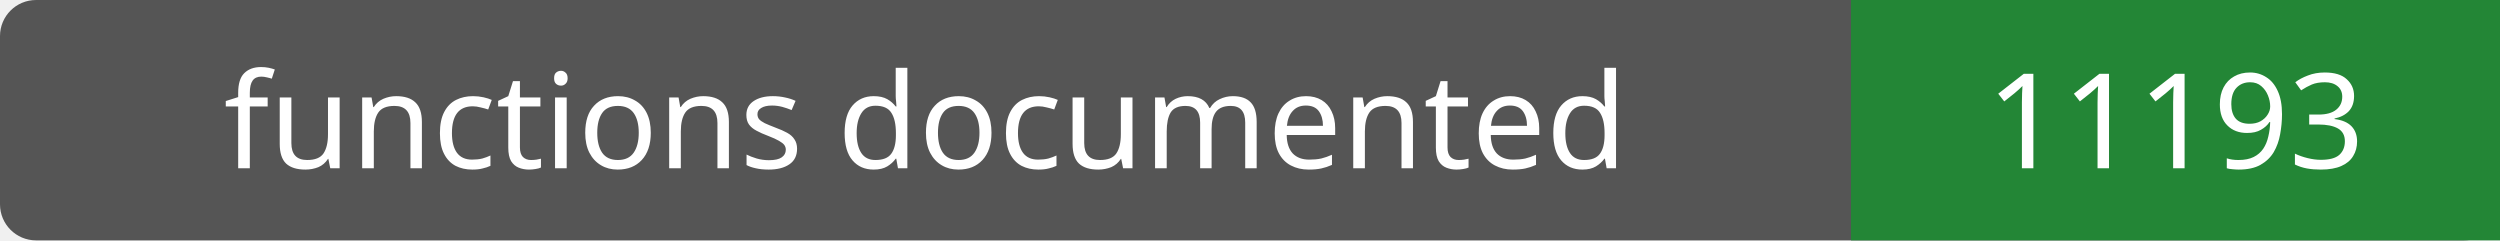
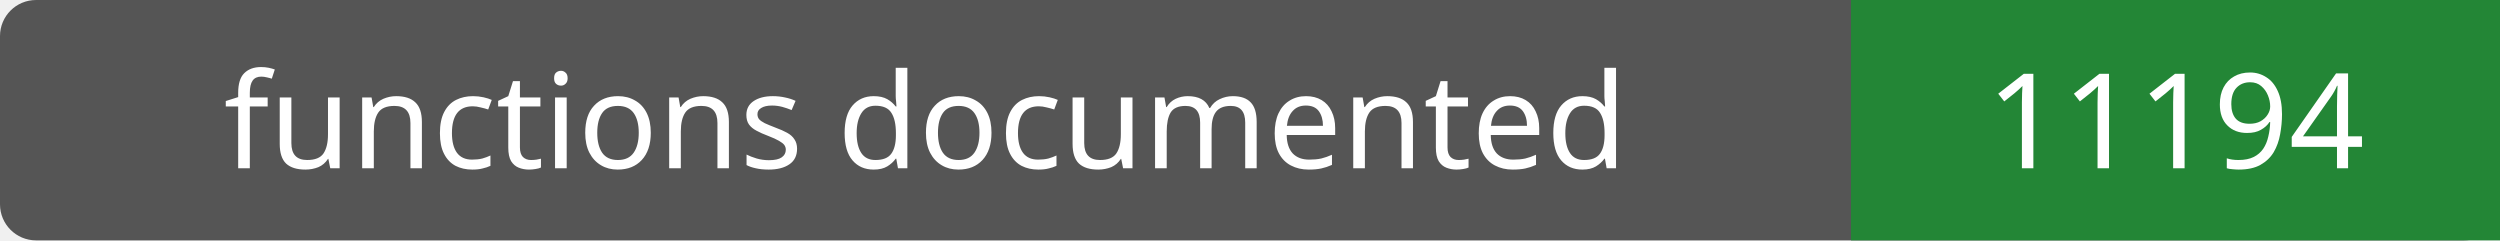
- <svg xmlns="http://www.w3.org/2000/svg" width="208" height="20" role="img" aria-label="functions documented: 11193">
+ <svg xmlns="http://www.w3.org/2000/svg" width="208" height="20" role="img" aria-label="functions documented: 11194">
  <rect width="208" height="20" rx="3" fill="#555" />
  <path fill="#238636" d="M154 0h54v20H154z" />
  <g fill="#fff" text-anchor="middle" font-family="Verdana,sans-serif" font-size="11">
    <text x="77.0" y="14">functions documented</text>
-     <text x="181.0" y="14">11193</text>
+     <text x="181.0" y="14">11194</text>
  </g>
</svg>
